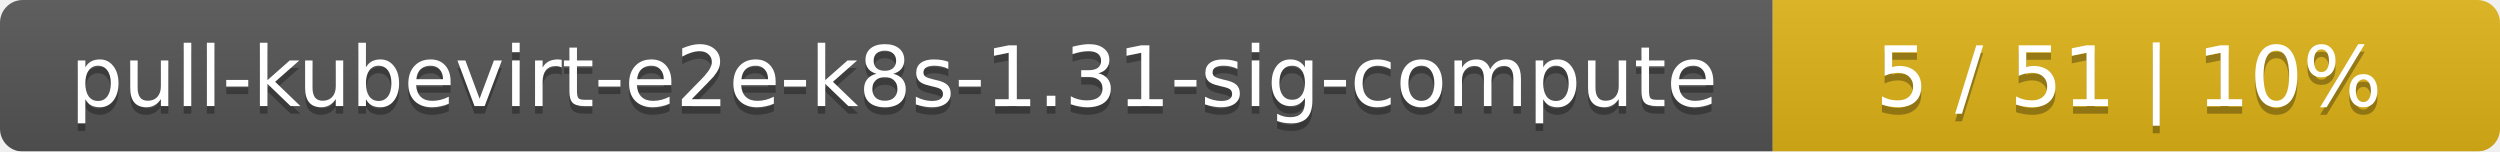
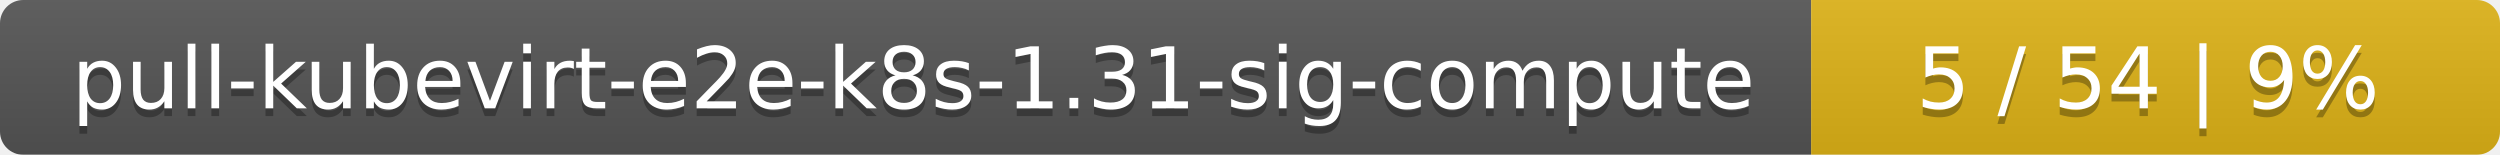
- <svg xmlns="http://www.w3.org/2000/svg" width="330" height="20">
+ <svg xmlns="http://www.w3.org/2000/svg" width="323" height="20">
  <linearGradient id="smooth" x2="0" y2="100%">
    <stop offset="0" stop-color="#bbb" stop-opacity=".1" />
    <stop offset="1" stop-opacity=".1" />
  </linearGradient>
  <mask id="round">
-     <rect width="330" height="20" rx="3" fill="#fff" />
+     <rect width="323" height="20" rx="3" fill="#fff" />
  </mask>
  <g mask="url(#round)">
    <rect width="234" height="20" fill="#555" />
-     <rect x="234" width="96" height="20" fill="#dfb317" />
-     <rect width="330" height="20" fill="url(#smooth)" />
+     <rect x="234" width="89" height="20" fill="#dfb317" />
+     <rect width="323" height="20" fill="url(#smooth)" />
  </g>
  <g fill="#fff" text-anchor="middle" font-family="DejaVu Sans,Verdana,Geneva,sans-serif" font-size="11">
    <text x="118" y="15" fill="#010101" fill-opacity=".3">pull-kubevirt-e2e-k8s-1.31-sig-compute</text>
    <text x="118" y="14">pull-kubevirt-e2e-k8s-1.31-sig-compute</text>
-     <text x="281" y="15" fill="#010101" fill-opacity=".3">5 / 51    |    10%</text>
-     <text x="281" y="14">5 / 51    |    10%</text>
+     <text x="277.5" y="15" fill="#010101" fill-opacity=".3">5 / 54    |    9%</text>
+     <text x="277.5" y="14">5 / 54    |    9%</text>
  </g>
</svg>
